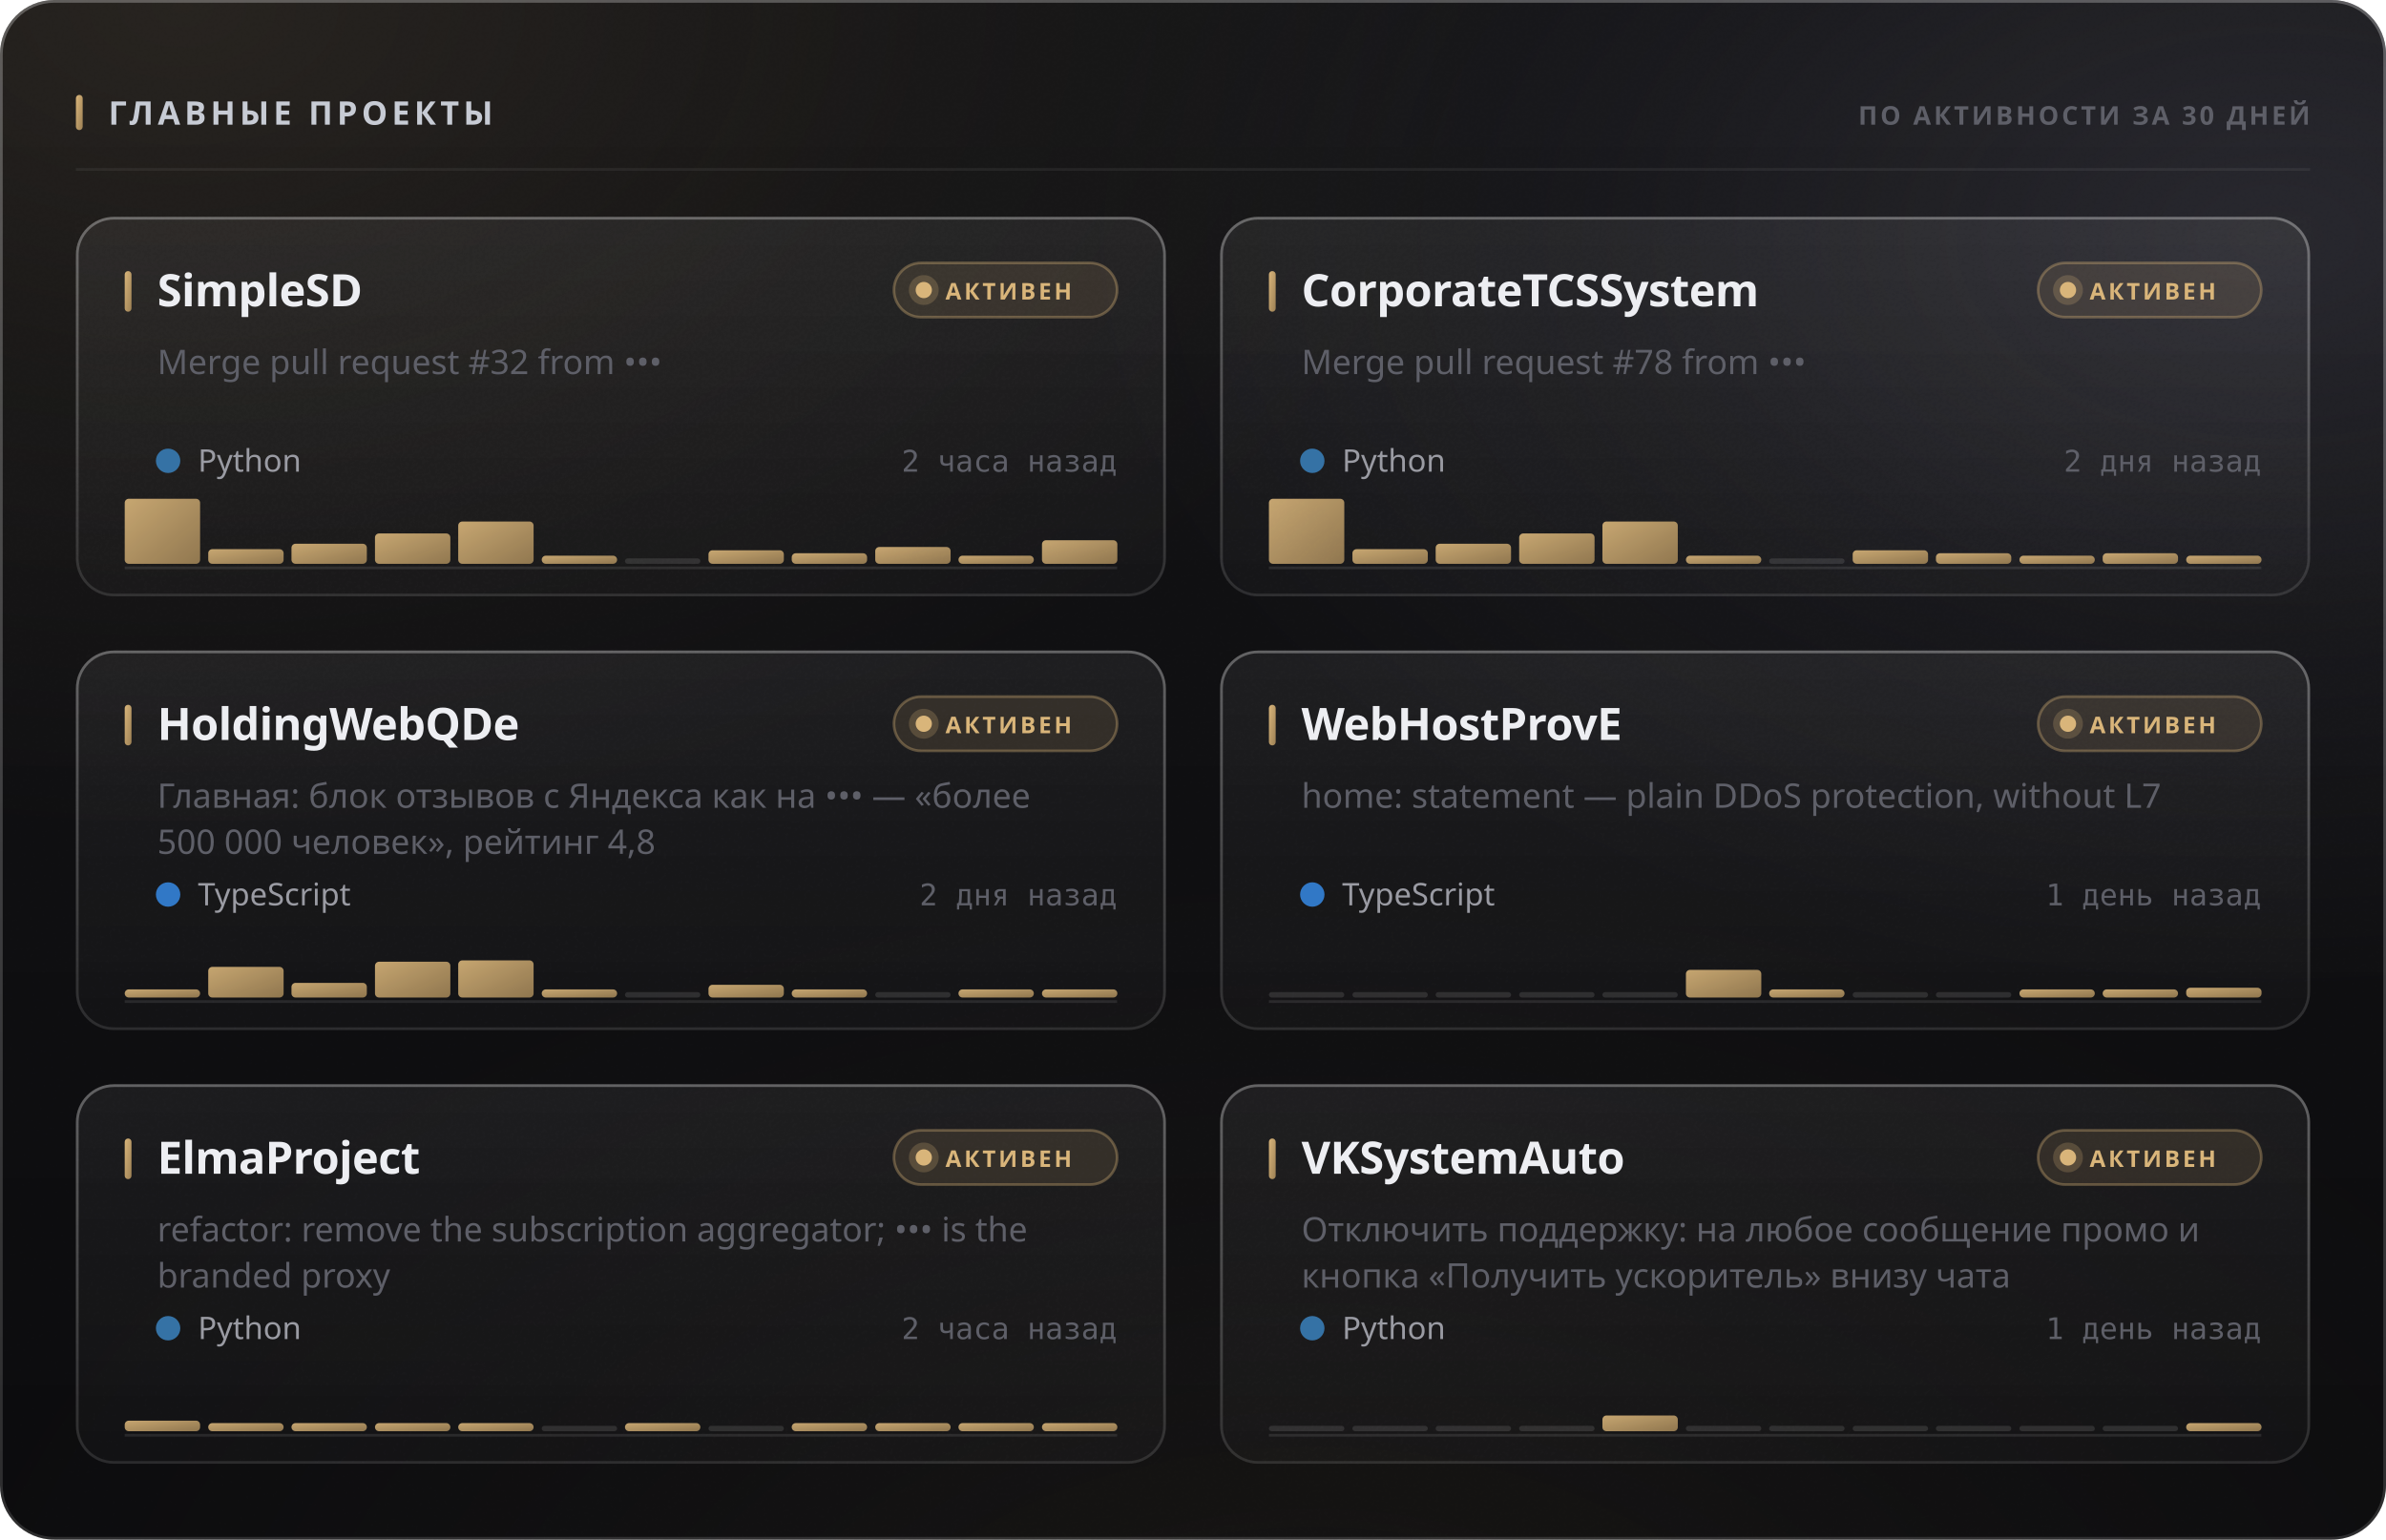
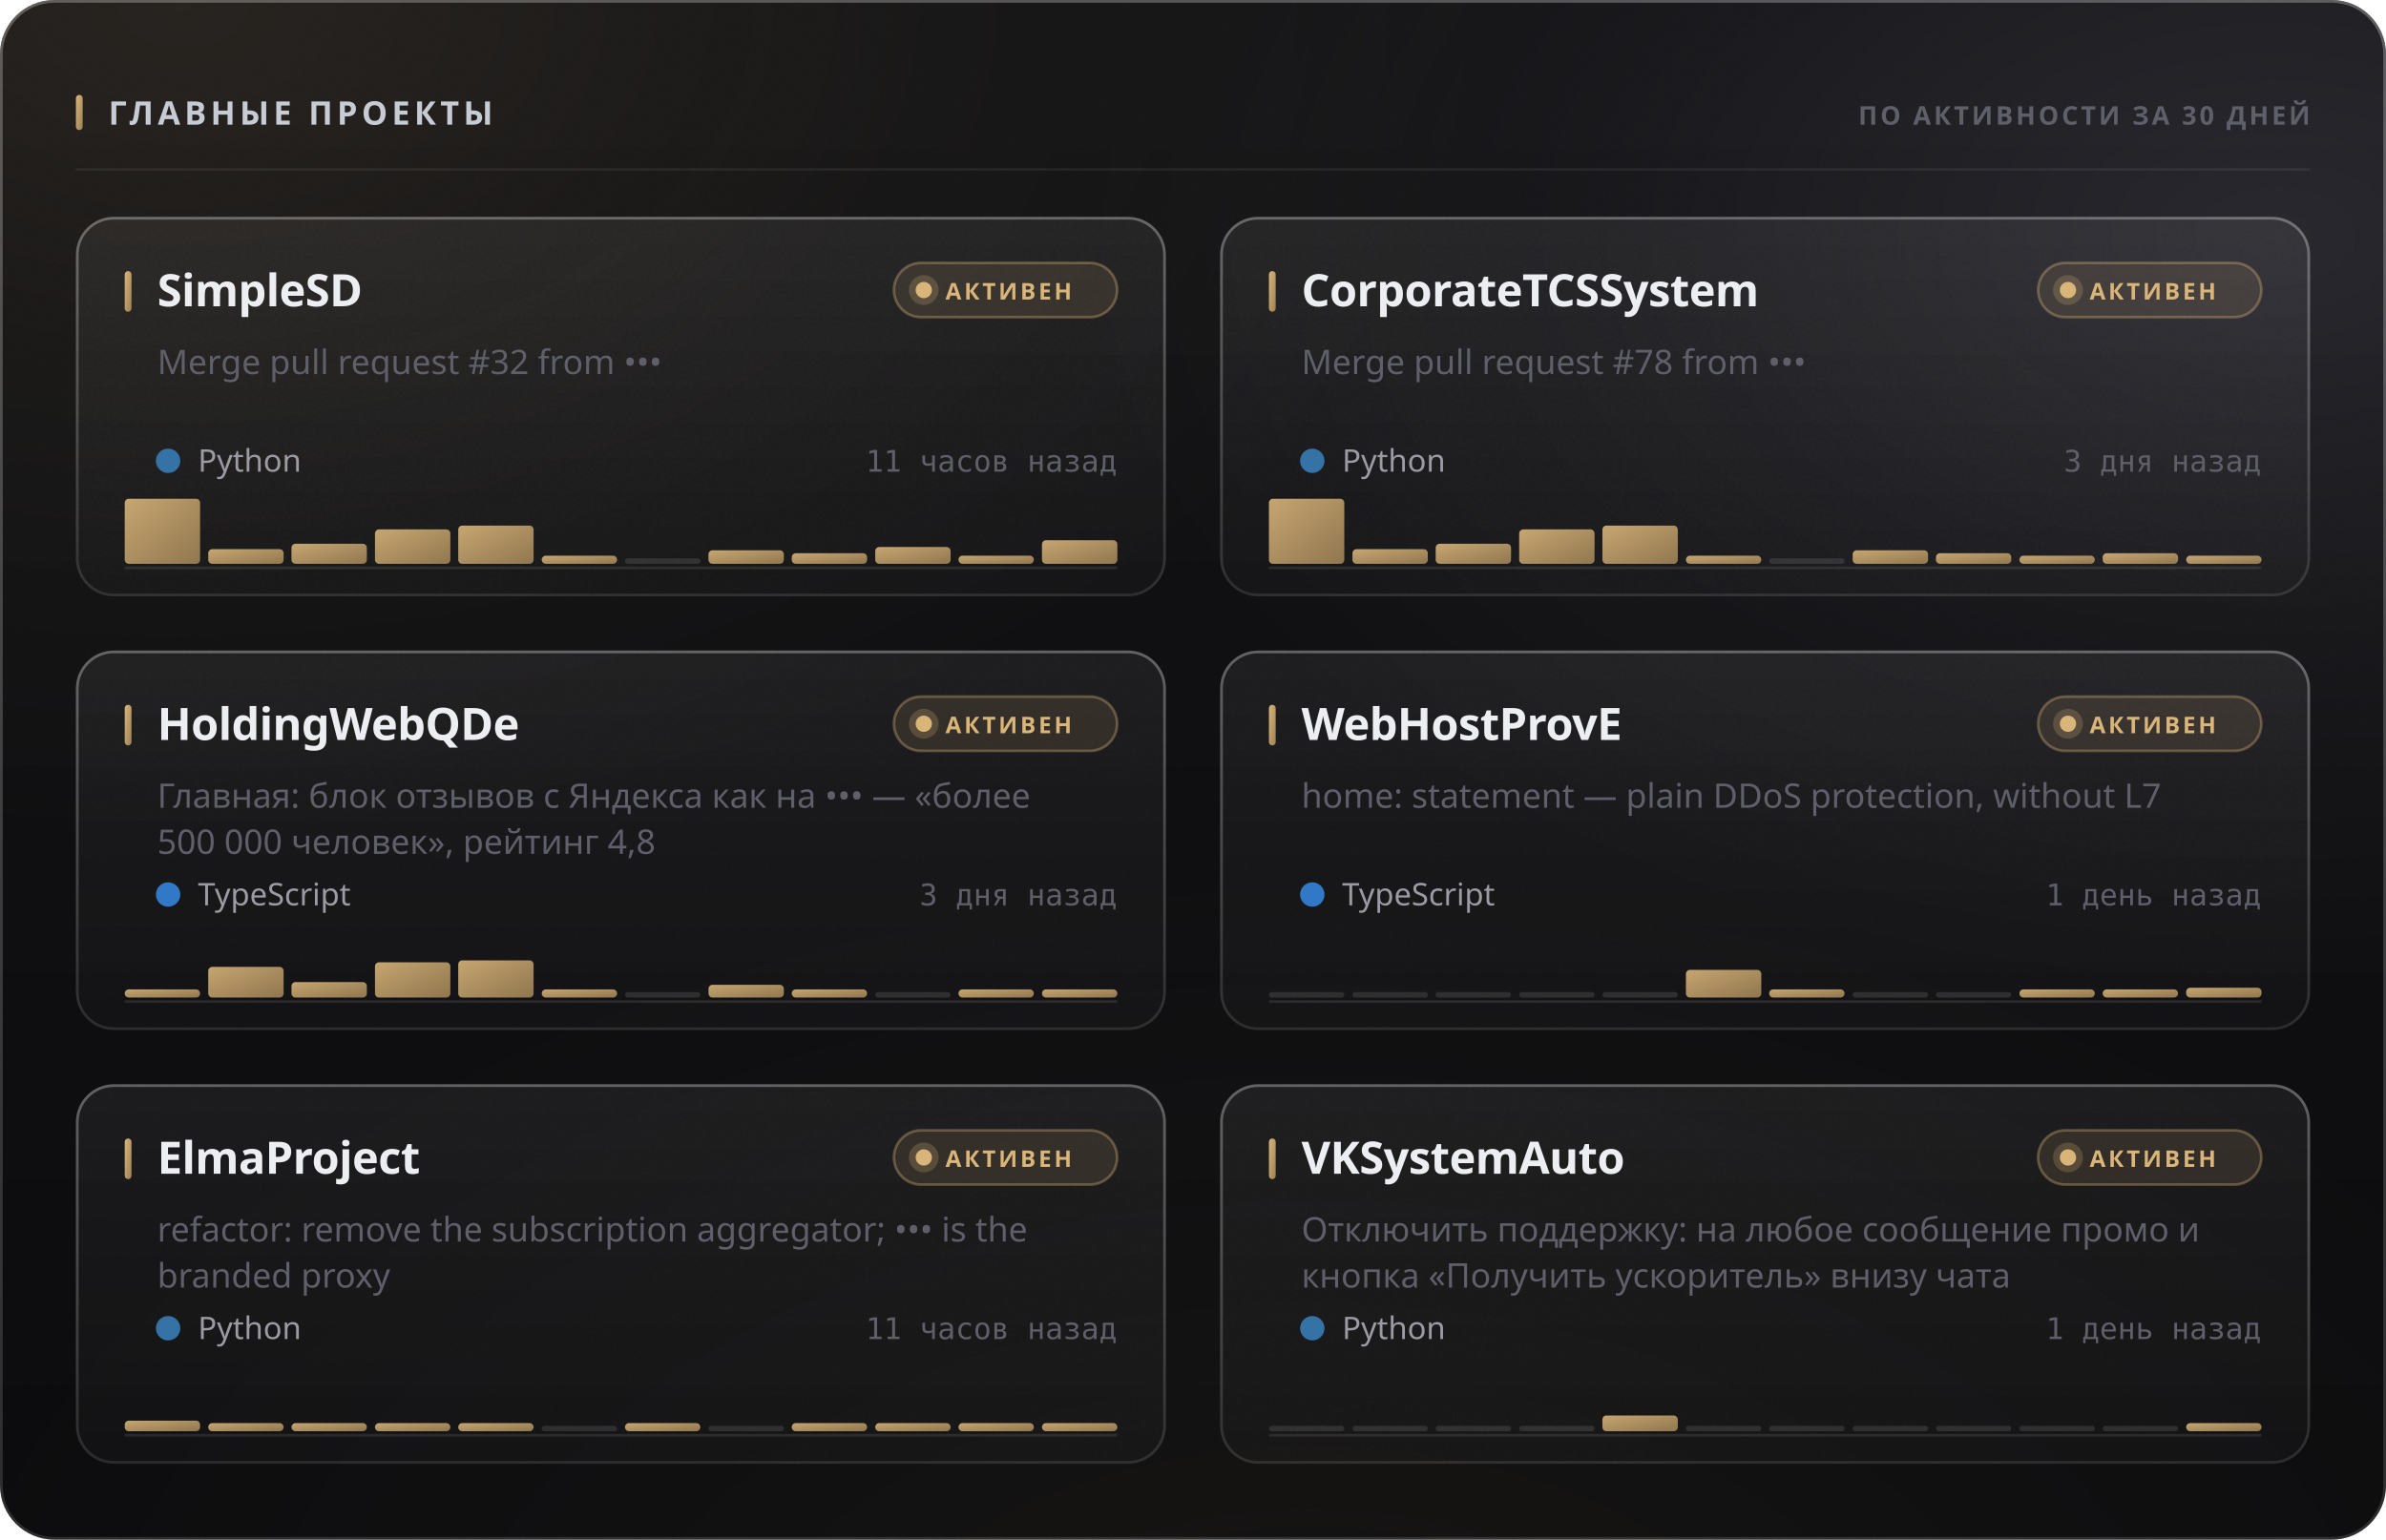
<svg xmlns="http://www.w3.org/2000/svg" width="880" height="568" viewBox="0 0 880 568" role="img">
  <style>
  text { font-family: -apple-system, BlinkMacSystemFont, 'Segoe UI', 'Noto Sans', Helvetica, Arial, sans-serif; }
  .mono { font-family: ui-monospace, 'SF Mono', 'Cascadia Mono', 'DejaVu Sans Mono', Menlo, Consolas, monospace; font-variant-numeric: tabular-nums; }
  .caps { letter-spacing: .1em; text-transform: uppercase; }

  @keyframes sheen  { from { transform: translateX(-120%); } to { transform: translateX(260%); } }
  @keyframes rise   { from { opacity: 0; transform: translateY(6px); } to { opacity: 1; transform: none; } }
  @keyframes slide  { from { opacity: 0; transform: translateX(-8px); } to { opacity: 1; transform: none; } }
  @keyframes grow   { from { transform: scaleY(0); } to { transform: scaleY(1); } }
  @keyframes widen  { from { transform: scaleX(0); } to { transform: scaleX(1); } }
  @keyframes draw   { from { stroke-dashoffset: 200; } to { stroke-dashoffset: 0; } }

  .sheen { animation: sheen 5.5s cubic-bezier(.45,0,.2,1) infinite; }
  .rise  { animation: rise .5s cubic-bezier(.16,1,.3,1) both; }
  .slide { animation: slide .42s cubic-bezier(.16,1,.3,1) both; }
  .bar   { transform-box: fill-box; transform-origin: 50% 100%;
           animation: grow .62s cubic-bezier(.16,1,.3,1) both; }
  .fill  { transform-box: fill-box; transform-origin: 0% 50%;
           animation: widen .8s cubic-bezier(.16,1,.3,1) both; }
  /* The hidden start state lives in the keyframes, never in the static rule.
     A renderer that ignores CSS animations then falls back to the FINISHED
     state — a drawn line, visible text — instead of an empty panel. */
  .spark { stroke-dasharray: 200;
           animation: draw 1.1s cubic-bezier(.16,1,.3,1) both; }

  @media (prefers-reduced-motion: reduce) {
    .sheen { animation: none; opacity: 0; }
    .rise, .slide, .bar, .fill, .spark { animation: none; opacity: 1; transform: none;
                                         stroke-dashoffset: 0; }
  }</style>
  <defs>
    <filter id="grain5" x="0" y="0" width="100%" height="100%">
      <feTurbulence type="fractalNoise" baseFrequency="0.85" numOctaves="3" stitchTiles="stitch" />
      <feColorMatrix type="saturate" values="0" />
    </filter>
    <linearGradient id="accent1" x1="0" y1="0" x2="1" y2="1">
      <stop offset="0%" stop-color="#d9b57a" />
      <stop offset="100%" stop-color="#9d8155" />
    </linearGradient>
    <radialGradient id="aurora6" cx="0.08" cy="0" r="0.55">
      <stop offset="0%" stop-color="#d9b47a" stop-opacity="0.1" />
      <stop offset="55%" stop-color="#d9b47a" stop-opacity="0.035" />
      <stop offset="100%" stop-color="#d9b47a" stop-opacity="0" />
    </radialGradient>
    <radialGradient id="aurora7" cx="0.95" cy="0.15" r="0.5">
      <stop offset="0%" stop-color="#706f83" stop-opacity="0.22" />
      <stop offset="55%" stop-color="#706f83" stop-opacity="0.077" />
      <stop offset="100%" stop-color="#706f83" stop-opacity="0" />
    </radialGradient>
    <radialGradient id="aurora8" cx="0.55" cy="1.15" r="0.6">
      <stop offset="0%" stop-color="#b39b74" stop-opacity="0.07" />
      <stop offset="55%" stop-color="#b39b74" stop-opacity="0.025" />
      <stop offset="100%" stop-color="#b39b74" stop-opacity="0" />
    </radialGradient>
    <linearGradient id="glass2" x1="0" y1="0" x2="0" y2="1">
      <stop offset="0%" stop-color="#ffffff" stop-opacity="0.036" />
      <stop offset="100%" stop-color="#ffffff" stop-opacity="0.007" />
    </linearGradient>
    <linearGradient id="rim3" x1="0" y1="0" x2="0" y2="1">
      <stop offset="0%" stop-color="#ffffff" stop-opacity="0.182" />
      <stop offset="100%" stop-color="#ffffff" stop-opacity="0.025" />
    </linearGradient>
    <linearGradient id="spec4" x1="0" y1="0" x2="1" y2="0">
      <stop offset="0%" stop-color="#ffffff" stop-opacity="0" />
      <stop offset="35%" stop-color="#ffffff" stop-opacity="0.336" />
      <stop offset="70%" stop-color="#ffffff" stop-opacity="0.118" />
      <stop offset="100%" stop-color="#ffffff" stop-opacity="0" />
    </linearGradient>
    <linearGradient id="cardglass9" x1="0" y1="0" x2="0" y2="1">
      <stop offset="0%" stop-color="#ffffff" stop-opacity="0.06" />
      <stop offset="100%" stop-color="#ffffff" stop-opacity="0.018" />
    </linearGradient>
    <linearGradient id="cardrim10" x1="0" y1="0" x2="0" y2="1">
      <stop offset="0%" stop-color="#ffffff" stop-opacity="0.26" />
      <stop offset="100%" stop-color="#ffffff" stop-opacity="0.05" />
    </linearGradient>
    <linearGradient id="cardspec11" x1="0" y1="0" x2="1" y2="0">
      <stop offset="0%" stop-color="#ffffff" stop-opacity="0" />
      <stop offset="35%" stop-color="#ffffff" stop-opacity="0.42" />
      <stop offset="70%" stop-color="#ffffff" stop-opacity="0.147" />
      <stop offset="100%" stop-color="#ffffff" stop-opacity="0" />
    </linearGradient>
    <linearGradient id="cardglass12" x1="0" y1="0" x2="0" y2="1">
      <stop offset="0%" stop-color="#ffffff" stop-opacity="0.06" />
      <stop offset="100%" stop-color="#ffffff" stop-opacity="0.018" />
    </linearGradient>
    <linearGradient id="cardrim13" x1="0" y1="0" x2="0" y2="1">
      <stop offset="0%" stop-color="#ffffff" stop-opacity="0.26" />
      <stop offset="100%" stop-color="#ffffff" stop-opacity="0.05" />
    </linearGradient>
    <linearGradient id="cardspec14" x1="0" y1="0" x2="1" y2="0">
      <stop offset="0%" stop-color="#ffffff" stop-opacity="0" />
      <stop offset="35%" stop-color="#ffffff" stop-opacity="0.42" />
      <stop offset="70%" stop-color="#ffffff" stop-opacity="0.147" />
      <stop offset="100%" stop-color="#ffffff" stop-opacity="0" />
    </linearGradient>
    <linearGradient id="cardglass15" x1="0" y1="0" x2="0" y2="1">
      <stop offset="0%" stop-color="#ffffff" stop-opacity="0.06" />
      <stop offset="100%" stop-color="#ffffff" stop-opacity="0.018" />
    </linearGradient>
    <linearGradient id="cardrim16" x1="0" y1="0" x2="0" y2="1">
      <stop offset="0%" stop-color="#ffffff" stop-opacity="0.26" />
      <stop offset="100%" stop-color="#ffffff" stop-opacity="0.05" />
    </linearGradient>
    <linearGradient id="cardspec17" x1="0" y1="0" x2="1" y2="0">
      <stop offset="0%" stop-color="#ffffff" stop-opacity="0" />
      <stop offset="35%" stop-color="#ffffff" stop-opacity="0.42" />
      <stop offset="70%" stop-color="#ffffff" stop-opacity="0.147" />
      <stop offset="100%" stop-color="#ffffff" stop-opacity="0" />
    </linearGradient>
    <linearGradient id="cardglass18" x1="0" y1="0" x2="0" y2="1">
      <stop offset="0%" stop-color="#ffffff" stop-opacity="0.06" />
      <stop offset="100%" stop-color="#ffffff" stop-opacity="0.018" />
    </linearGradient>
    <linearGradient id="cardrim19" x1="0" y1="0" x2="0" y2="1">
      <stop offset="0%" stop-color="#ffffff" stop-opacity="0.26" />
      <stop offset="100%" stop-color="#ffffff" stop-opacity="0.05" />
    </linearGradient>
    <linearGradient id="cardspec20" x1="0" y1="0" x2="1" y2="0">
      <stop offset="0%" stop-color="#ffffff" stop-opacity="0" />
      <stop offset="35%" stop-color="#ffffff" stop-opacity="0.42" />
      <stop offset="70%" stop-color="#ffffff" stop-opacity="0.147" />
      <stop offset="100%" stop-color="#ffffff" stop-opacity="0" />
    </linearGradient>
    <linearGradient id="cardglass21" x1="0" y1="0" x2="0" y2="1">
      <stop offset="0%" stop-color="#ffffff" stop-opacity="0.06" />
      <stop offset="100%" stop-color="#ffffff" stop-opacity="0.018" />
    </linearGradient>
    <linearGradient id="cardrim22" x1="0" y1="0" x2="0" y2="1">
      <stop offset="0%" stop-color="#ffffff" stop-opacity="0.26" />
      <stop offset="100%" stop-color="#ffffff" stop-opacity="0.05" />
    </linearGradient>
    <linearGradient id="cardspec23" x1="0" y1="0" x2="1" y2="0">
      <stop offset="0%" stop-color="#ffffff" stop-opacity="0" />
      <stop offset="35%" stop-color="#ffffff" stop-opacity="0.42" />
      <stop offset="70%" stop-color="#ffffff" stop-opacity="0.147" />
      <stop offset="100%" stop-color="#ffffff" stop-opacity="0" />
    </linearGradient>
    <linearGradient id="cardglass24" x1="0" y1="0" x2="0" y2="1">
      <stop offset="0%" stop-color="#ffffff" stop-opacity="0.06" />
      <stop offset="100%" stop-color="#ffffff" stop-opacity="0.018" />
    </linearGradient>
    <linearGradient id="cardrim25" x1="0" y1="0" x2="0" y2="1">
      <stop offset="0%" stop-color="#ffffff" stop-opacity="0.26" />
      <stop offset="100%" stop-color="#ffffff" stop-opacity="0.05" />
    </linearGradient>
    <linearGradient id="cardspec26" x1="0" y1="0" x2="1" y2="0">
      <stop offset="0%" stop-color="#ffffff" stop-opacity="0" />
      <stop offset="35%" stop-color="#ffffff" stop-opacity="0.42" />
      <stop offset="70%" stop-color="#ffffff" stop-opacity="0.147" />
      <stop offset="100%" stop-color="#ffffff" stop-opacity="0" />
    </linearGradient>
  </defs>
  <rect width="880" height="568" rx="20" fill="#0a0a0c" />
  <rect width="880" height="568" rx="20" fill="url(#aurora6)" />
  <rect width="880" height="568" rx="20" fill="url(#aurora7)" />
  <rect width="880" height="568" rx="20" fill="url(#aurora8)" />
  <rect width="880" height="568" rx="20" fill="url(#glass2)" />
  <rect width="880" height="568" rx="20" filter="url(#grain5)" opacity="0.085" style="mix-blend-mode:overlay" />
  <rect x=".5" y=".5" width="879" height="567" rx="19.5" fill="none" stroke="rgba(255,255,255,0.11)" />
  <rect x=".5" y=".5" width="879" height="567" rx="19.5" fill="none" stroke="url(#rim3)" />
  <path d="M20 1 H860" stroke="url(#spec4)" stroke-width="1.2" fill="none" />
  <rect x="28" y="35" width="2.5" height="13" rx="1.25" fill="url(#accent1)" />
  <text x="40" y="46" font-size="12" font-weight="700" fill="#c7cbd4" letter-spacing="0.13em">ГЛАВНЫЕ ПРОЕКТЫ</text>
  <text x="852" y="46" font-size="9.5" font-weight="600" fill="#5e5f68" text-anchor="end" letter-spacing="0.11em">ПО АКТИВНОСТИ ЗА 30 ДНЕЙ</text>
  <path d="M28 62.5 H852" stroke="rgba(255,255,255,0.06)" stroke-width="1" />
  <g class="rise" opacity="1" style="">
    <rect x="28" y="80" width="402" height="140" rx="14" fill="url(#cardglass9)" />
    <rect x="28" y="80" width="402" height="140" rx="14" filter="url(#grain5)" opacity="0.068" style="mix-blend-mode:overlay" />
    <rect x="28.5" y="80.5" width="401" height="139" rx="13.5" fill="none" stroke="rgba(255,255,255,0.06)" />
    <rect x="28.5" y="80.5" width="401" height="139" rx="13.5" fill="none" stroke="url(#cardrim10)" />
    <path d="M42 81 H416" stroke="url(#cardspec11)" stroke-width="1" fill="none" />
    <rect x="46" y="100" width="2.5" height="15" rx="1.25" fill="url(#accent1)" />
    <text x="58" y="113" font-size="16.5" font-weight="700" fill="#edeef2" letter-spacing="-0.01em">SimpleSD</text>
    <rect x="329.709" y="97" width="82.291" height="20" rx="10" fill="rgba(217,181,122,0.12)" stroke="rgba(217,181,122,0.35)" />
    <circle cx="340.709" cy="107" r="3" fill="#d9b57a" />
    <circle cx="340.709" cy="107" r="5.5" fill="#d9b57a" opacity=".22" />
    <text x="348.709" y="110.5" font-size="8.5" font-weight="700" fill="#d9b57a" letter-spacing="0.12em">АКТИВЕН</text>
    <text x="58" y="138" font-size="12.5" font-weight="400" fill="#5e5f68">Merge pull request #32 from •••</text>
    <circle cx="62" cy="170" r="4.5" fill="#3572A5" />
    <text x="73" y="174" font-size="11.5" font-weight="400" fill="#9a9ba3">Python</text>
-     <text x="412" y="174" font-size="11" font-weight="400" fill="#5e5f68" text-anchor="end" class="mono">2 часа назад</text>
+     <text x="412" y="174" font-size="11" font-weight="400" fill="#5e5f68" text-anchor="end" class="mono">11 часов назад</text>
    <path d="M46 209.5 H412" stroke="rgba(255,255,255,0.096)" stroke-width="1" />
    <g class="bar" style="animation-delay:0.18s">
      <rect x="46.0" y="184.0" width="27.8" height="24.0" rx="1.5" fill="url(#accent1)" opacity="0.9" />
      <rect x="76.8" y="202.6" width="27.8" height="5.4" rx="1.5" fill="url(#accent1)" opacity="0.9" />
      <rect x="107.5" y="200.6" width="27.8" height="7.4" rx="1.5" fill="url(#accent1)" opacity="0.9" />
-       <rect x="138.3" y="196.8" width="27.8" height="11.2" rx="1.5" fill="url(#accent1)" opacity="0.9" />
-       <rect x="169.0" y="192.4" width="27.8" height="15.6" rx="1.5" fill="url(#accent1)" opacity="0.9" />
+       <rect x="138.3" y="195.3" width="27.8" height="12.7" rx="1.5" fill="url(#accent1)" opacity="0.9" />
+       <rect x="169.0" y="193.9" width="27.8" height="14.1" rx="1.5" fill="url(#accent1)" opacity="0.9" />
      <rect x="199.8" y="205.0" width="27.8" height="3.0" rx="1.5" fill="url(#accent1)" opacity="0.9" />
      <rect x="230.5" y="206.0" width="27.8" height="2" rx="1" fill="rgba(255,255,255,0.11)" />
      <rect x="261.3" y="203.0" width="27.8" height="5.0" rx="1.5" fill="url(#accent1)" opacity="0.9" />
      <rect x="292.0" y="204.1" width="27.8" height="3.9" rx="1.5" fill="url(#accent1)" opacity="0.9" />
      <rect x="322.8" y="201.8" width="27.8" height="6.2" rx="1.5" fill="url(#accent1)" opacity="0.9" />
      <rect x="353.5" y="205.0" width="27.8" height="3.0" rx="1.5" fill="url(#accent1)" opacity="0.9" />
      <rect x="384.3" y="199.3" width="27.8" height="8.7" rx="1.5" fill="url(#accent1)" opacity="0.9" />
    </g>
  </g>
  <g class="rise" opacity="1" style=" animation-delay:0.055s;">
    <rect x="450" y="80" width="402" height="140" rx="14" fill="url(#cardglass12)" />
    <rect x="450" y="80" width="402" height="140" rx="14" filter="url(#grain5)" opacity="0.068" style="mix-blend-mode:overlay" />
    <rect x="450.5" y="80.5" width="401" height="139" rx="13.5" fill="none" stroke="rgba(255,255,255,0.06)" />
    <rect x="450.5" y="80.5" width="401" height="139" rx="13.5" fill="none" stroke="url(#cardrim13)" />
    <path d="M464 81 H838" stroke="url(#cardspec14)" stroke-width="1" fill="none" />
    <rect x="468" y="100" width="2.5" height="15" rx="1.25" fill="url(#accent1)" />
    <text x="480" y="113" font-size="16.5" font-weight="700" fill="#edeef2" letter-spacing="-0.01em">CorporateTCSSystem</text>
    <rect x="751.709" y="97" width="82.291" height="20" rx="10" fill="rgba(217,181,122,0.12)" stroke="rgba(217,181,122,0.35)" />
    <circle cx="762.709" cy="107" r="3" fill="#d9b57a" />
    <circle cx="762.709" cy="107" r="5.5" fill="#d9b57a" opacity=".22" />
    <text x="770.709" y="110.5" font-size="8.5" font-weight="700" fill="#d9b57a" letter-spacing="0.12em">АКТИВЕН</text>
    <text x="480" y="138" font-size="12.5" font-weight="400" fill="#5e5f68">Merge pull request #78 from •••</text>
    <circle cx="484" cy="170" r="4.5" fill="#3572A5" />
    <text x="495" y="174" font-size="11.5" font-weight="400" fill="#9a9ba3">Python</text>
-     <text x="834" y="174" font-size="11" font-weight="400" fill="#5e5f68" text-anchor="end" class="mono">2 дня назад</text>
+     <text x="834" y="174" font-size="11" font-weight="400" fill="#5e5f68" text-anchor="end" class="mono">3 дня назад</text>
    <path d="M468 209.5 H834" stroke="rgba(255,255,255,0.096)" stroke-width="1" />
    <g class="bar" style="animation-delay:0.24s">
      <rect x="468.0" y="184.0" width="27.8" height="24.0" rx="1.5" fill="url(#accent1)" opacity="0.9" />
      <rect x="498.8" y="202.6" width="27.8" height="5.4" rx="1.5" fill="url(#accent1)" opacity="0.9" />
      <rect x="529.5" y="200.6" width="27.8" height="7.4" rx="1.5" fill="url(#accent1)" opacity="0.9" />
-       <rect x="560.3" y="196.8" width="27.8" height="11.2" rx="1.5" fill="url(#accent1)" opacity="0.9" />
-       <rect x="591.0" y="192.4" width="27.8" height="15.6" rx="1.5" fill="url(#accent1)" opacity="0.9" />
+       <rect x="560.3" y="195.3" width="27.8" height="12.7" rx="1.5" fill="url(#accent1)" opacity="0.9" />
+       <rect x="591.0" y="193.9" width="27.8" height="14.1" rx="1.5" fill="url(#accent1)" opacity="0.9" />
      <rect x="621.8" y="205.0" width="27.8" height="3.0" rx="1.5" fill="url(#accent1)" opacity="0.9" />
      <rect x="652.5" y="206.0" width="27.8" height="2" rx="1" fill="rgba(255,255,255,0.11)" />
      <rect x="683.3" y="203.0" width="27.8" height="5.0" rx="1.5" fill="url(#accent1)" opacity="0.9" />
      <rect x="714.0" y="204.1" width="27.8" height="3.9" rx="1.5" fill="url(#accent1)" opacity="0.9" />
      <rect x="744.8" y="205.0" width="27.8" height="3.0" rx="1.5" fill="url(#accent1)" opacity="0.9" />
      <rect x="775.5" y="204.1" width="27.8" height="3.9" rx="1.5" fill="url(#accent1)" opacity="0.9" />
      <rect x="806.3" y="205.0" width="27.8" height="3.0" rx="1.5" fill="url(#accent1)" opacity="0.9" />
    </g>
  </g>
  <g class="rise" opacity="1" style=" animation-delay:0.110s;">
    <rect x="28" y="240" width="402" height="140" rx="14" fill="url(#cardglass15)" />
    <rect x="28" y="240" width="402" height="140" rx="14" filter="url(#grain5)" opacity="0.068" style="mix-blend-mode:overlay" />
    <rect x="28.5" y="240.5" width="401" height="139" rx="13.5" fill="none" stroke="rgba(255,255,255,0.06)" />
    <rect x="28.5" y="240.5" width="401" height="139" rx="13.5" fill="none" stroke="url(#cardrim16)" />
    <path d="M42 241 H416" stroke="url(#cardspec17)" stroke-width="1" fill="none" />
    <rect x="46" y="260" width="2.5" height="15" rx="1.25" fill="url(#accent1)" />
    <text x="58" y="273" font-size="16.5" font-weight="700" fill="#edeef2" letter-spacing="-0.01em">HoldingWebQDe</text>
    <rect x="329.709" y="257" width="82.291" height="20" rx="10" fill="rgba(217,181,122,0.12)" stroke="rgba(217,181,122,0.35)" />
    <circle cx="340.709" cy="267" r="3" fill="#d9b57a" />
    <circle cx="340.709" cy="267" r="5.5" fill="#d9b57a" opacity=".22" />
    <text x="348.709" y="270.5" font-size="8.5" font-weight="700" fill="#d9b57a" letter-spacing="0.12em">АКТИВЕН</text>
    <text x="58" y="298" font-size="12.5" font-weight="400" fill="#5e5f68">Главная: блок отзывов с Яндекса как на ••• — «более</text>
    <text x="58" y="315" font-size="12.5" font-weight="400" fill="#5e5f68">500 000 человек», рейтинг 4,8</text>
    <circle cx="62" cy="330" r="4.5" fill="#3178c6" />
    <text x="73" y="334" font-size="11.5" font-weight="400" fill="#9a9ba3">TypeScript</text>
-     <text x="412" y="334" font-size="11" font-weight="400" fill="#5e5f68" text-anchor="end" class="mono">2 дня назад</text>
+     <text x="412" y="334" font-size="11" font-weight="400" fill="#5e5f68" text-anchor="end" class="mono">3 дня назад</text>
    <path d="M46 369.5 H412" stroke="rgba(255,255,255,0.096)" stroke-width="1" />
    <g class="bar" style="animation-delay:0.3s">
      <rect x="46.0" y="365.0" width="27.8" height="3.0" rx="1.5" fill="url(#accent1)" opacity="0.9" />
      <rect x="76.8" y="356.7" width="27.8" height="11.3" rx="1.5" fill="url(#accent1)" opacity="0.9" />
-       <rect x="107.5" y="362.6" width="27.8" height="5.4" rx="1.5" fill="url(#accent1)" opacity="0.9" />
-       <rect x="138.3" y="354.8" width="27.8" height="13.2" rx="1.5" fill="url(#accent1)" opacity="0.9" />
+       <rect x="107.5" y="362.3" width="27.8" height="5.7" rx="1.5" fill="url(#accent1)" opacity="0.9" />
+       <rect x="138.3" y="355.0" width="27.8" height="13.0" rx="1.5" fill="url(#accent1)" opacity="0.9" />
      <rect x="169.0" y="354.3" width="27.8" height="13.7" rx="1.5" fill="url(#accent1)" opacity="0.9" />
      <rect x="199.8" y="365.0" width="27.8" height="3.0" rx="1.5" fill="url(#accent1)" opacity="0.9" />
      <rect x="230.5" y="366.0" width="27.8" height="2" rx="1" fill="rgba(255,255,255,0.11)" />
      <rect x="261.3" y="363.3" width="27.8" height="4.7" rx="1.5" fill="url(#accent1)" opacity="0.9" />
      <rect x="292.0" y="365.0" width="27.8" height="3.0" rx="1.5" fill="url(#accent1)" opacity="0.9" />
      <rect x="322.8" y="366.0" width="27.8" height="2" rx="1" fill="rgba(255,255,255,0.11)" />
      <rect x="353.5" y="365.0" width="27.8" height="3.0" rx="1.5" fill="url(#accent1)" opacity="0.9" />
      <rect x="384.3" y="365.0" width="27.8" height="3.0" rx="1.5" fill="url(#accent1)" opacity="0.9" />
    </g>
  </g>
  <g class="rise" opacity="1" style=" animation-delay:0.165s;">
    <rect x="450" y="240" width="402" height="140" rx="14" fill="url(#cardglass18)" />
    <rect x="450" y="240" width="402" height="140" rx="14" filter="url(#grain5)" opacity="0.068" style="mix-blend-mode:overlay" />
    <rect x="450.5" y="240.5" width="401" height="139" rx="13.5" fill="none" stroke="rgba(255,255,255,0.06)" />
    <rect x="450.5" y="240.5" width="401" height="139" rx="13.5" fill="none" stroke="url(#cardrim19)" />
    <path d="M464 241 H838" stroke="url(#cardspec20)" stroke-width="1" fill="none" />
    <rect x="468" y="260" width="2.5" height="15" rx="1.25" fill="url(#accent1)" />
    <text x="480" y="273" font-size="16.5" font-weight="700" fill="#edeef2" letter-spacing="-0.01em">WebHostProvE</text>
    <rect x="751.709" y="257" width="82.291" height="20" rx="10" fill="rgba(217,181,122,0.12)" stroke="rgba(217,181,122,0.35)" />
    <circle cx="762.709" cy="267" r="3" fill="#d9b57a" />
    <circle cx="762.709" cy="267" r="5.5" fill="#d9b57a" opacity=".22" />
    <text x="770.709" y="270.5" font-size="8.5" font-weight="700" fill="#d9b57a" letter-spacing="0.12em">АКТИВЕН</text>
    <text x="480" y="298" font-size="12.5" font-weight="400" fill="#5e5f68">home: statement — plain DDoS protection, without L7</text>
    <circle cx="484" cy="330" r="4.5" fill="#3178c6" />
    <text x="495" y="334" font-size="11.5" font-weight="400" fill="#9a9ba3">TypeScript</text>
    <text x="834" y="334" font-size="11" font-weight="400" fill="#5e5f68" text-anchor="end" class="mono">1 день назад</text>
    <path d="M468 369.5 H834" stroke="rgba(255,255,255,0.096)" stroke-width="1" />
    <g class="bar" style="animation-delay:0.36s">
      <rect x="468.0" y="366.0" width="27.8" height="2" rx="1" fill="rgba(255,255,255,0.11)" />
      <rect x="498.8" y="366.0" width="27.8" height="2" rx="1" fill="rgba(255,255,255,0.11)" />
      <rect x="529.5" y="366.0" width="27.8" height="2" rx="1" fill="rgba(255,255,255,0.11)" />
      <rect x="560.3" y="366.0" width="27.8" height="2" rx="1" fill="rgba(255,255,255,0.11)" />
      <rect x="591.0" y="366.0" width="27.8" height="2" rx="1" fill="rgba(255,255,255,0.11)" />
      <rect x="621.8" y="357.8" width="27.8" height="10.2" rx="1.5" fill="url(#accent1)" opacity="0.9" />
      <rect x="652.5" y="365.0" width="27.8" height="3.0" rx="1.5" fill="url(#accent1)" opacity="0.9" />
      <rect x="683.3" y="366.0" width="27.8" height="2" rx="1" fill="rgba(255,255,255,0.11)" />
      <rect x="714.0" y="366.0" width="27.8" height="2" rx="1" fill="rgba(255,255,255,0.11)" />
      <rect x="744.8" y="365.0" width="27.8" height="3.0" rx="1.5" fill="url(#accent1)" opacity="0.9" />
      <rect x="775.5" y="365.0" width="27.8" height="3.0" rx="1.5" fill="url(#accent1)" opacity="0.9" />
      <rect x="806.3" y="364.4" width="27.8" height="3.6" rx="1.5" fill="url(#accent1)" opacity="0.9" />
    </g>
  </g>
  <g class="rise" opacity="1" style=" animation-delay:0.220s;">
    <rect x="28" y="400" width="402" height="140" rx="14" fill="url(#cardglass21)" />
    <rect x="28" y="400" width="402" height="140" rx="14" filter="url(#grain5)" opacity="0.068" style="mix-blend-mode:overlay" />
    <rect x="28.5" y="400.5" width="401" height="139" rx="13.5" fill="none" stroke="rgba(255,255,255,0.06)" />
    <rect x="28.5" y="400.5" width="401" height="139" rx="13.5" fill="none" stroke="url(#cardrim22)" />
    <path d="M42 401 H416" stroke="url(#cardspec23)" stroke-width="1" fill="none" />
    <rect x="46" y="420" width="2.5" height="15" rx="1.25" fill="url(#accent1)" />
    <text x="58" y="433" font-size="16.5" font-weight="700" fill="#edeef2" letter-spacing="-0.01em">ElmaProject</text>
    <rect x="329.709" y="417" width="82.291" height="20" rx="10" fill="rgba(217,181,122,0.12)" stroke="rgba(217,181,122,0.35)" />
    <circle cx="340.709" cy="427" r="3" fill="#d9b57a" />
    <circle cx="340.709" cy="427" r="5.5" fill="#d9b57a" opacity=".22" />
    <text x="348.709" y="430.5" font-size="8.5" font-weight="700" fill="#d9b57a" letter-spacing="0.12em">АКТИВЕН</text>
    <text x="58" y="458" font-size="12.5" font-weight="400" fill="#5e5f68">refactor: remove the subscription aggregator; ••• is the</text>
    <text x="58" y="475" font-size="12.5" font-weight="400" fill="#5e5f68">branded proxy</text>
    <circle cx="62" cy="490" r="4.5" fill="#3572A5" />
    <text x="73" y="494" font-size="11.5" font-weight="400" fill="#9a9ba3">Python</text>
-     <text x="412" y="494" font-size="11" font-weight="400" fill="#5e5f68" text-anchor="end" class="mono">2 часа назад</text>
+     <text x="412" y="494" font-size="11" font-weight="400" fill="#5e5f68" text-anchor="end" class="mono">11 часов назад</text>
    <path d="M46 529.5 H412" stroke="rgba(255,255,255,0.096)" stroke-width="1" />
    <g class="bar" style="animation-delay:0.42s">
      <rect x="46.0" y="524.1" width="27.8" height="3.9" rx="1.5" fill="url(#accent1)" opacity="0.9" />
      <rect x="76.8" y="525.0" width="27.8" height="3.0" rx="1.5" fill="url(#accent1)" opacity="0.9" />
      <rect x="107.5" y="525.0" width="27.8" height="3.0" rx="1.5" fill="url(#accent1)" opacity="0.9" />
      <rect x="138.3" y="525.0" width="27.8" height="3.0" rx="1.5" fill="url(#accent1)" opacity="0.9" />
      <rect x="169.0" y="525.0" width="27.8" height="3.0" rx="1.5" fill="url(#accent1)" opacity="0.9" />
      <rect x="199.8" y="526.0" width="27.8" height="2" rx="1" fill="rgba(255,255,255,0.11)" />
      <rect x="230.5" y="525.0" width="27.8" height="3.0" rx="1.5" fill="url(#accent1)" opacity="0.9" />
      <rect x="261.3" y="526.0" width="27.8" height="2" rx="1" fill="rgba(255,255,255,0.11)" />
      <rect x="292.0" y="525.0" width="27.8" height="3.0" rx="1.5" fill="url(#accent1)" opacity="0.9" />
      <rect x="322.8" y="525.0" width="27.8" height="3.0" rx="1.5" fill="url(#accent1)" opacity="0.9" />
      <rect x="353.5" y="525.0" width="27.8" height="3.0" rx="1.5" fill="url(#accent1)" opacity="0.9" />
      <rect x="384.3" y="525.0" width="27.8" height="3.0" rx="1.5" fill="url(#accent1)" opacity="0.9" />
    </g>
  </g>
  <g class="rise" opacity="1" style=" animation-delay:0.275s;">
    <rect x="450" y="400" width="402" height="140" rx="14" fill="url(#cardglass24)" />
    <rect x="450" y="400" width="402" height="140" rx="14" filter="url(#grain5)" opacity="0.068" style="mix-blend-mode:overlay" />
    <rect x="450.5" y="400.5" width="401" height="139" rx="13.5" fill="none" stroke="rgba(255,255,255,0.06)" />
    <rect x="450.5" y="400.5" width="401" height="139" rx="13.5" fill="none" stroke="url(#cardrim25)" />
    <path d="M464 401 H838" stroke="url(#cardspec26)" stroke-width="1" fill="none" />
    <rect x="468" y="420" width="2.5" height="15" rx="1.25" fill="url(#accent1)" />
    <text x="480" y="433" font-size="16.5" font-weight="700" fill="#edeef2" letter-spacing="-0.01em">VKSystemAuto</text>
    <rect x="751.709" y="417" width="82.291" height="20" rx="10" fill="rgba(217,181,122,0.12)" stroke="rgba(217,181,122,0.35)" />
    <circle cx="762.709" cy="427" r="3" fill="#d9b57a" />
    <circle cx="762.709" cy="427" r="5.5" fill="#d9b57a" opacity=".22" />
    <text x="770.709" y="430.5" font-size="8.5" font-weight="700" fill="#d9b57a" letter-spacing="0.12em">АКТИВЕН</text>
    <text x="480" y="458" font-size="12.5" font-weight="400" fill="#5e5f68">Отключить поддержку: на любое сообщение промо и</text>
    <text x="480" y="475" font-size="12.5" font-weight="400" fill="#5e5f68">кнопка «Получить ускоритель» внизу чата</text>
    <circle cx="484" cy="490" r="4.5" fill="#3572A5" />
    <text x="495" y="494" font-size="11.5" font-weight="400" fill="#9a9ba3">Python</text>
    <text x="834" y="494" font-size="11" font-weight="400" fill="#5e5f68" text-anchor="end" class="mono">1 день назад</text>
    <path d="M468 529.5 H834" stroke="rgba(255,255,255,0.096)" stroke-width="1" />
    <g class="bar" style="animation-delay:0.48s">
      <rect x="468.0" y="526.0" width="27.8" height="2" rx="1" fill="rgba(255,255,255,0.11)" />
      <rect x="498.8" y="526.0" width="27.8" height="2" rx="1" fill="rgba(255,255,255,0.11)" />
      <rect x="529.5" y="526.0" width="27.8" height="2" rx="1" fill="rgba(255,255,255,0.11)" />
      <rect x="560.3" y="526.0" width="27.8" height="2" rx="1" fill="rgba(255,255,255,0.11)" />
      <rect x="591.0" y="522.2" width="27.8" height="5.8" rx="1.5" fill="url(#accent1)" opacity="0.9" />
      <rect x="621.8" y="526.0" width="27.8" height="2" rx="1" fill="rgba(255,255,255,0.11)" />
      <rect x="652.5" y="526.0" width="27.8" height="2" rx="1" fill="rgba(255,255,255,0.11)" />
      <rect x="683.3" y="526.0" width="27.8" height="2" rx="1" fill="rgba(255,255,255,0.11)" />
      <rect x="714.0" y="526.0" width="27.8" height="2" rx="1" fill="rgba(255,255,255,0.11)" />
      <rect x="744.8" y="526.0" width="27.8" height="2" rx="1" fill="rgba(255,255,255,0.11)" />
      <rect x="775.5" y="526.0" width="27.8" height="2" rx="1" fill="rgba(255,255,255,0.11)" />
      <rect x="806.3" y="525.0" width="27.8" height="3.0" rx="1.5" fill="url(#accent1)" opacity="0.9" />
    </g>
  </g>
</svg>
